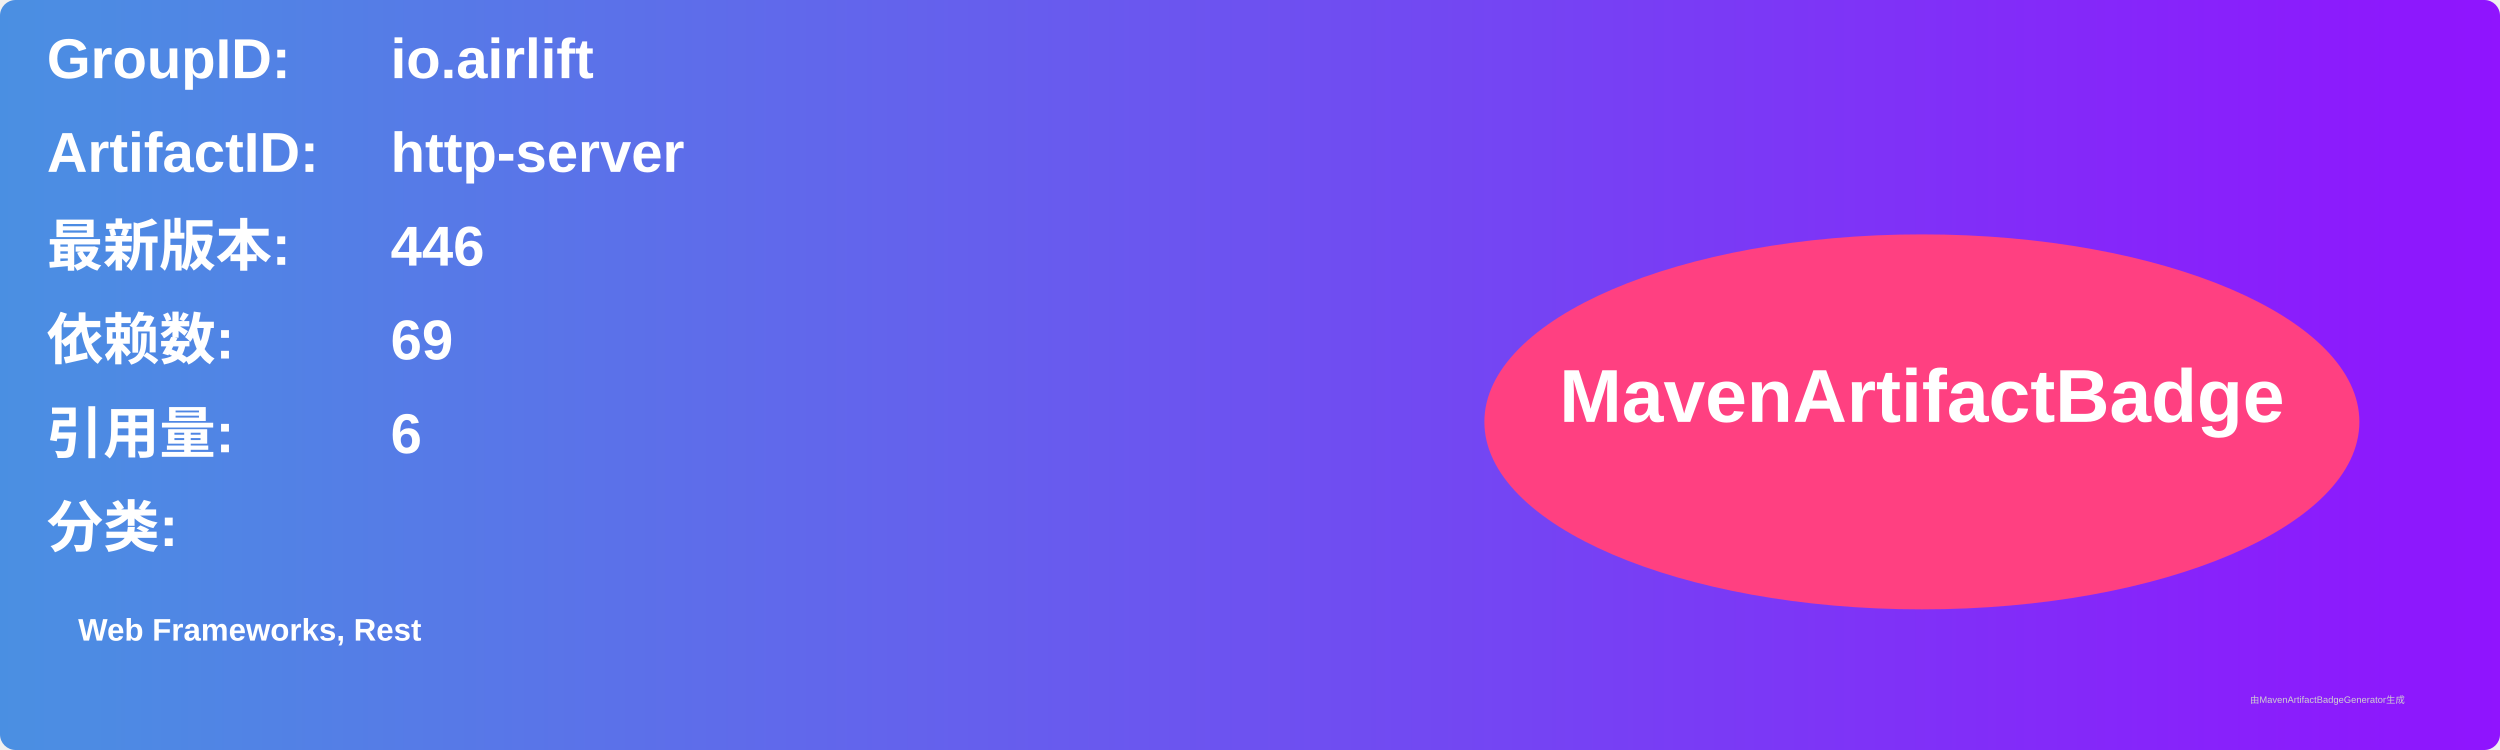
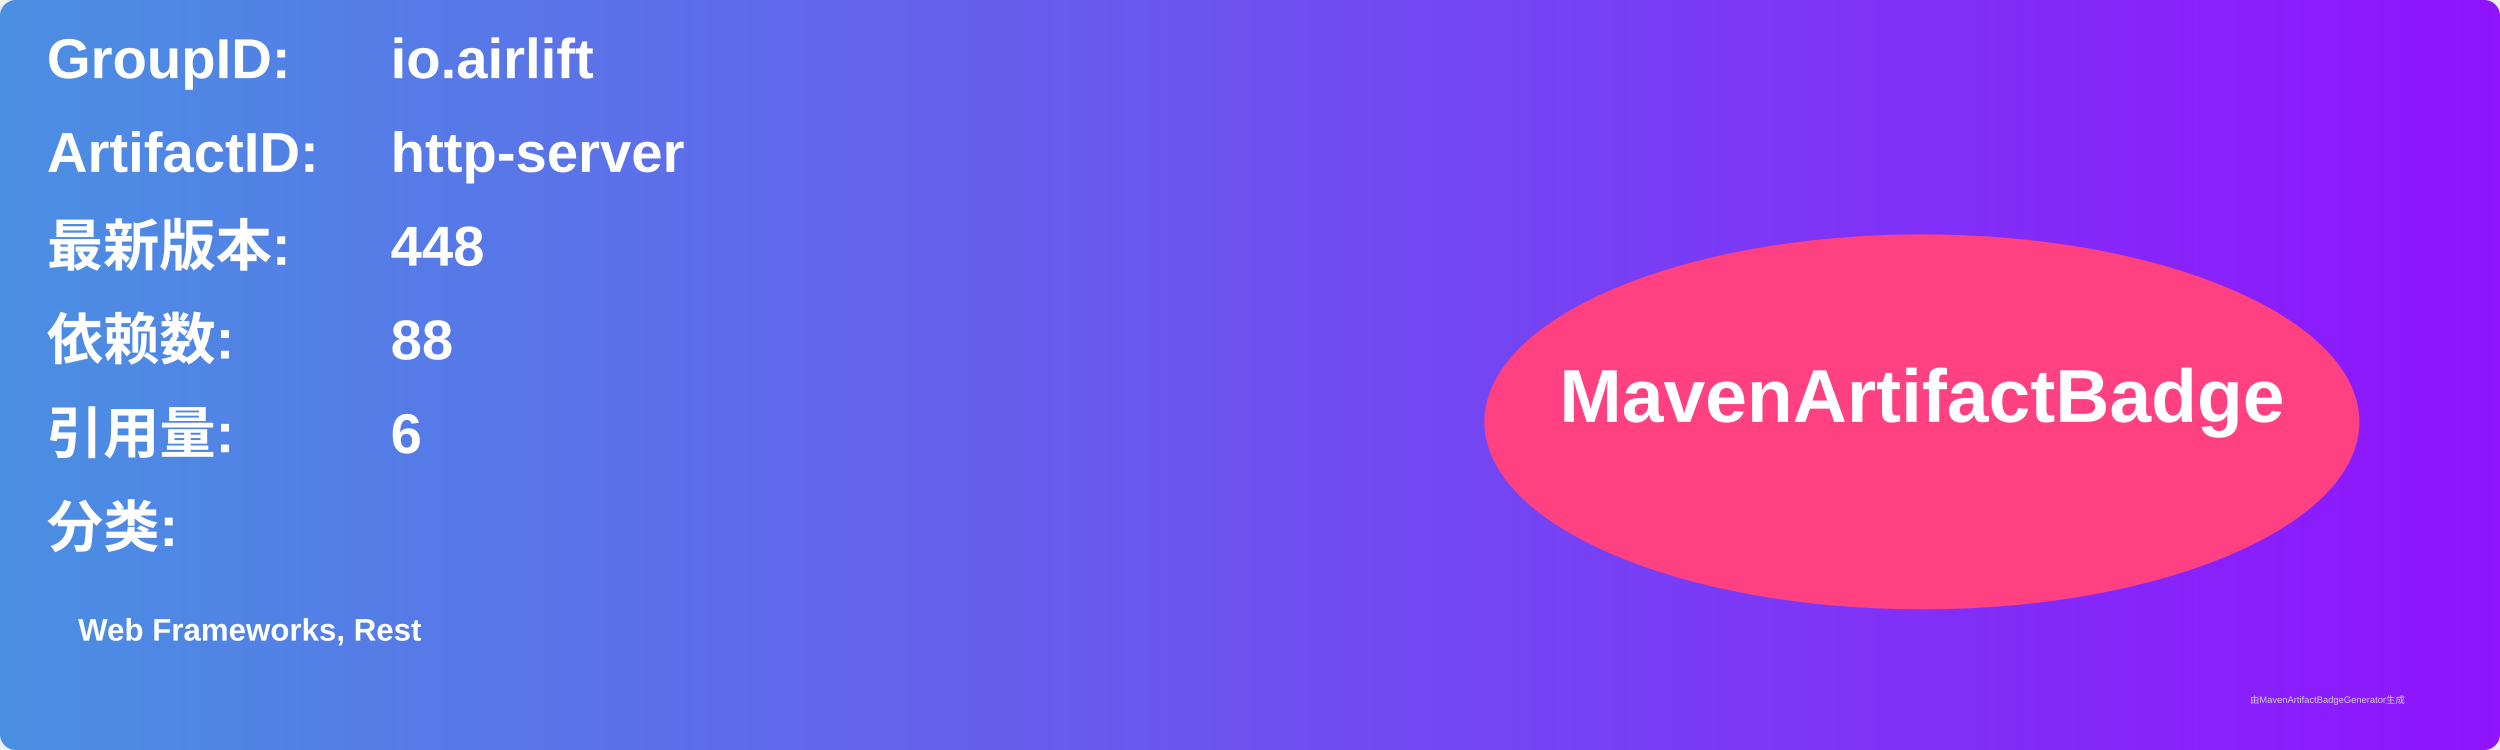
<svg xmlns="http://www.w3.org/2000/svg" width="800" height="240" viewBox="0 0 800 240">
  <linearGradient id="grad" x1="0%" y1="0%" x2="100%" y2="0%">
    <stop offset="0%" stop-color="#4a90e2" />
    <stop offset="100%" stop-color="#9013fe" />
  </linearGradient>
  <rect width="100%" height="100%" rx="5" ry="5" fill="url(#grad)" />
  <g transform="translate(15, 15)">
    <text x="0" y="10" font-family="Arial" font-size="18" fill="white" font-weight="bold" width="260">GroupID:</text>
    <text x="110" y="10" font-family="Arial" font-size="18" fill="white" font-weight="bold" width="460">io.airlift</text>
    <text x="0" y="40" font-family="Arial" font-size="18" fill="white" font-weight="bold" width="260">ArtifactID:</text>
    <text x="110" y="40" font-family="Arial" font-size="18" fill="white" font-weight="bold" width="460">http-server</text>
    <text x="0" y="70" font-family="Arial" font-size="18" fill="white" font-weight="bold">最新版本:</text>
    <text x="110" y="70" font-family="Arial" font-size="18" fill="white" font-weight="bold">
-       <tspan font-weight="bold">446</tspan>
+       <tspan font-weight="bold">448</tspan>
    </text>
    <text x="0" y="100" font-family="Arial" font-size="18" fill="white" font-weight="bold">依赖数: </text>
    <text x="110" y="100" font-family="Arial" font-size="18" fill="white">
-       <tspan font-weight="bold">69</tspan>
+       <tspan font-weight="bold">88</tspan>
    </text>
    <text x="0" y="130" font-family="Arial" font-size="18" fill="white" font-weight="bold">引用量: </text>
    <text x="110" y="130" font-family="Arial" font-size="18" fill="white">
      <tspan font-weight="bold">6</tspan>
    </text>
    <text x="0" y="160" font-family="Arial" font-size="18" fill="white" font-weight="bold">分类:</text>
    <text x="10" y="190" font-family="Arial" font-size="10" fill="white">
      <tspan font-weight="bold">Web Frameworks, Rest</tspan>
    </text>
    <ellipse cx="600" cy="120" rx="140" ry="60" fill="#ff4081" />
    <text x="600" y="120" text-anchor="middle" font-family="Arial" font-size="24" fill="white" font-weight="bold">MavenArtifactBadge</text>
  </g>
  <text x="720" y="225" font-family="Arial" font-size="3" fill="#d0d0d0">由MavenArtifactBadgeGenerator生成</text>
</svg>
